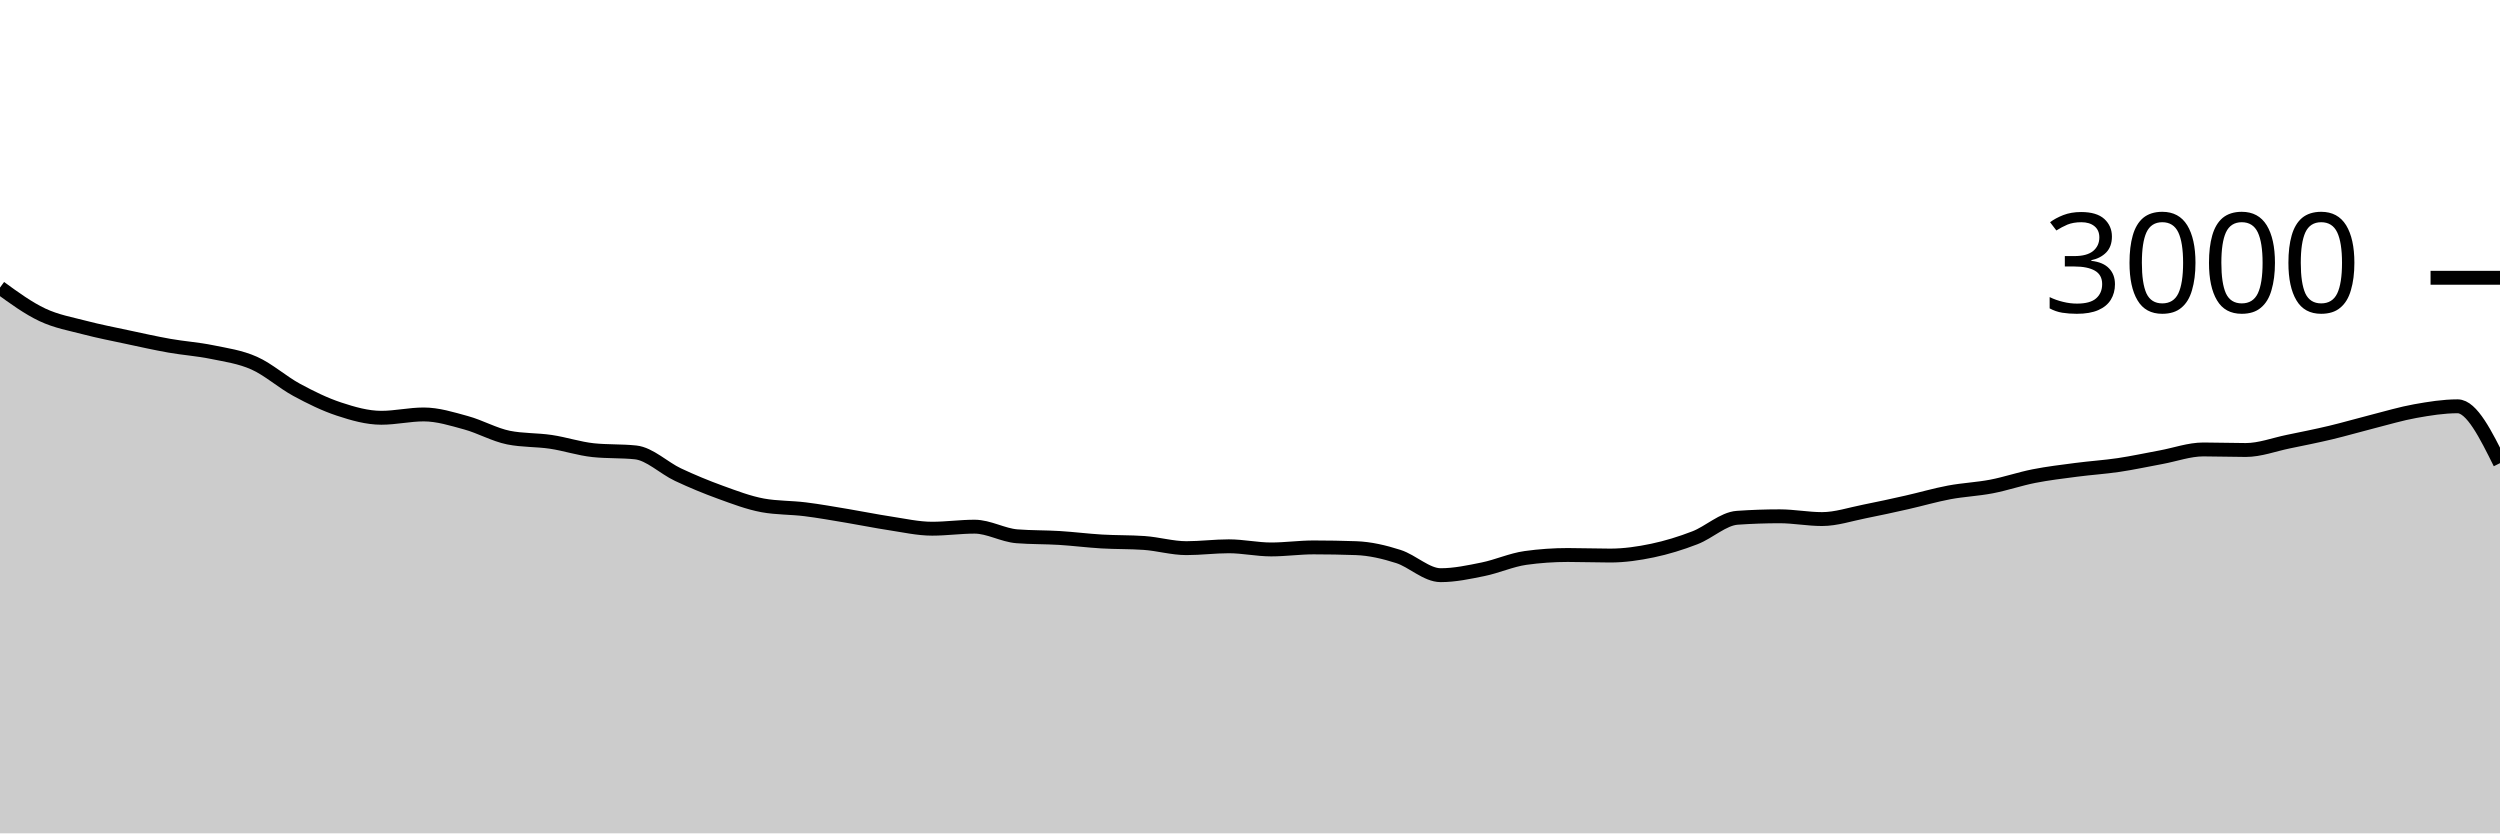
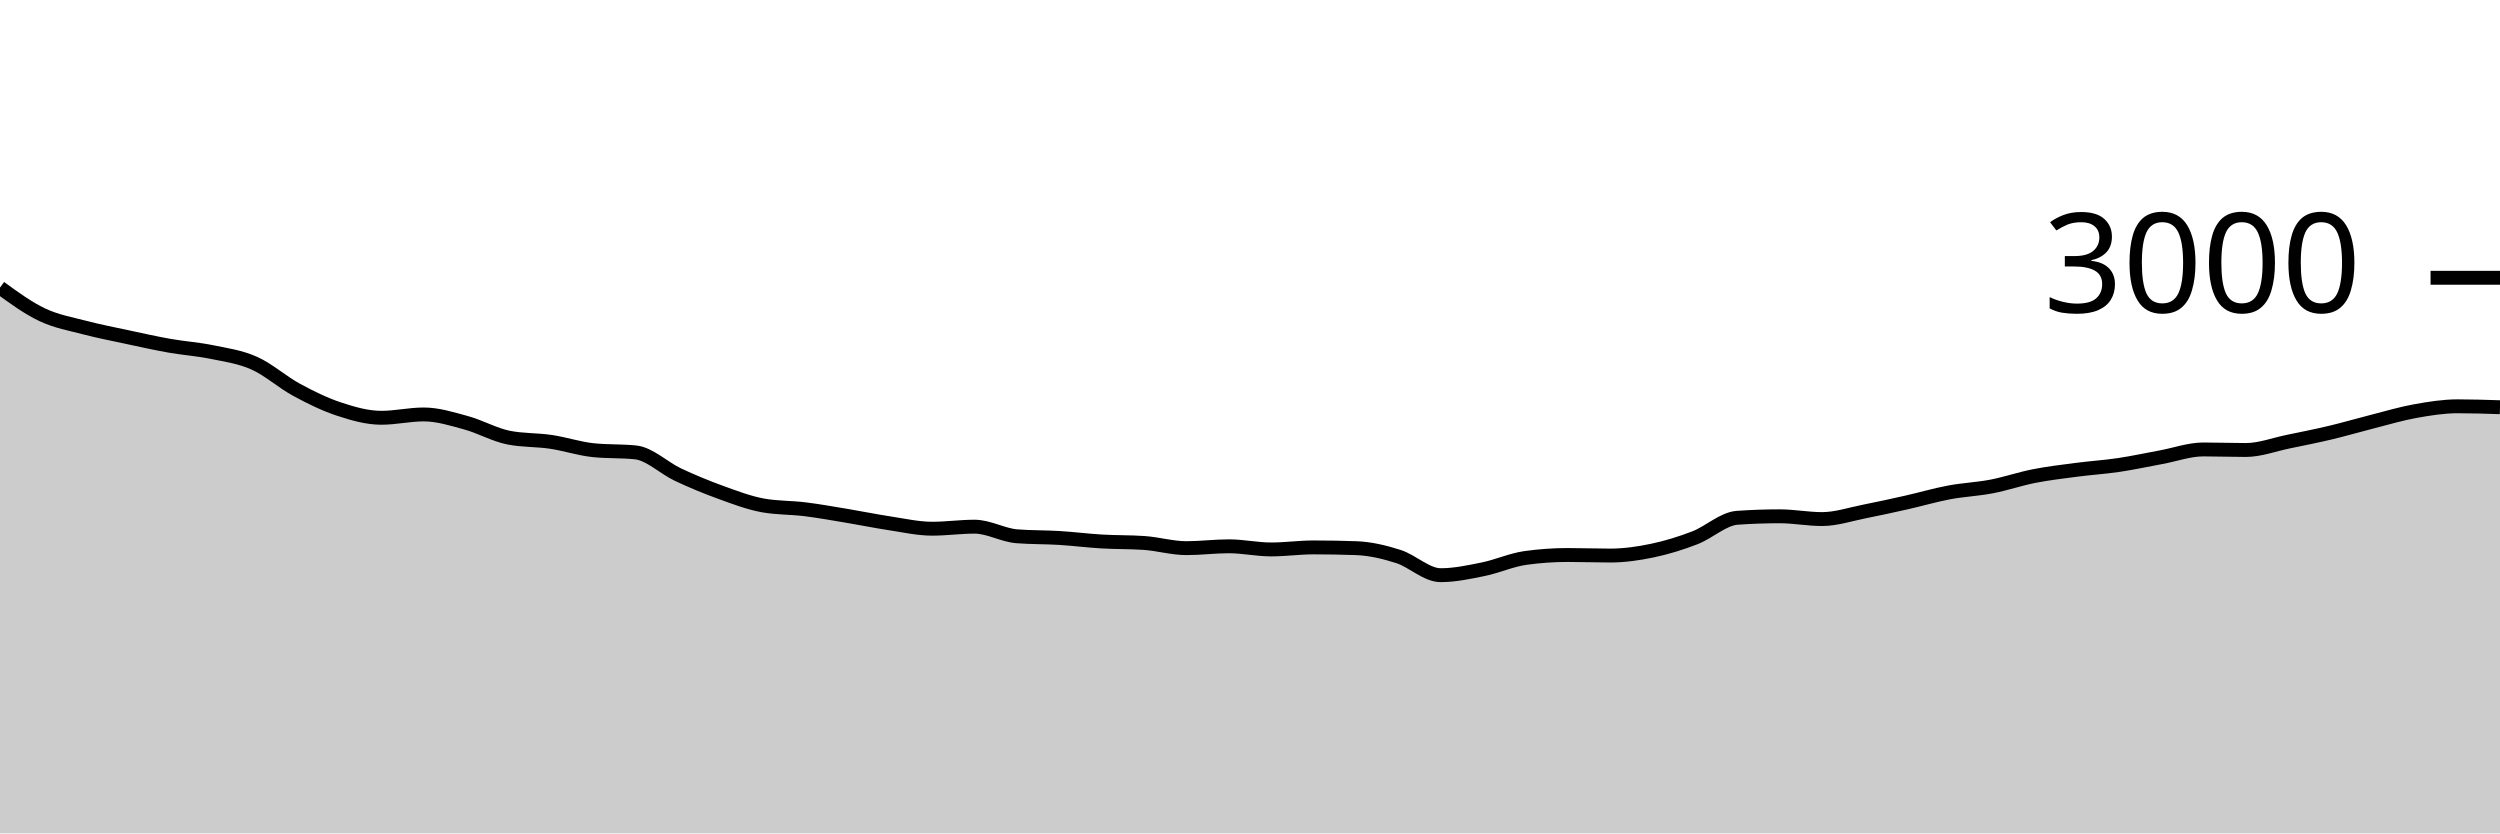
<svg xmlns="http://www.w3.org/2000/svg" viewBox="0 0 180 60">
  <g transform="translate(0,20)">
-     <path class="area" fill="rgba(0, 0, 0, 0.2)" d="M0,0.707C1.017,1.447,2.034,2.187,3.051,2.667C4.068,3.147,5.085,3.32,6.102,3.587C7.119,3.853,8.136,4.049,9.153,4.267C10.169,4.484,11.186,4.713,12.203,4.893C13.22,5.073,14.237,5.138,15.254,5.347C16.271,5.556,17.288,5.693,18.305,6.147C19.322,6.6,20.339,7.516,21.356,8.067C22.373,8.618,23.39,9.118,24.407,9.453C25.424,9.789,26.441,10.08,27.458,10.08C28.475,10.08,29.492,9.84,30.508,9.84C31.525,9.84,32.542,10.162,33.559,10.44C34.576,10.718,35.593,11.302,36.61,11.507C37.627,11.711,38.644,11.662,39.661,11.813C40.678,11.964,41.695,12.307,42.712,12.413C43.729,12.52,44.746,12.467,45.763,12.573C46.78,12.68,47.797,13.696,48.814,14.173C49.831,14.651,50.847,15.071,51.864,15.44C52.881,15.809,53.898,16.2,54.915,16.387C55.932,16.573,56.949,16.54,57.966,16.667C58.983,16.793,60,16.978,61.017,17.147C62.034,17.316,63.051,17.527,64.068,17.68C65.085,17.833,66.102,18.067,67.119,18.067C68.136,18.067,69.153,17.92,70.169,17.92C71.186,17.92,72.203,18.533,73.22,18.613C74.237,18.693,75.254,18.671,76.271,18.733C77.288,18.796,78.305,18.927,79.322,18.987C80.339,19.047,81.356,19.022,82.373,19.093C83.39,19.164,84.407,19.467,85.424,19.467C86.441,19.467,87.458,19.333,88.475,19.333C89.492,19.333,90.508,19.56,91.525,19.56C92.542,19.56,93.559,19.413,94.576,19.413C95.593,19.413,96.61,19.431,97.627,19.467C98.644,19.502,99.661,19.742,100.678,20.067C101.695,20.391,102.712,21.413,103.729,21.413C104.746,21.413,105.763,21.193,106.78,20.987C107.797,20.78,108.814,20.316,109.831,20.173C110.847,20.031,111.864,19.96,112.881,19.96C113.898,19.96,114.915,20,115.932,20C116.949,20,117.966,19.853,118.983,19.64C120,19.427,121.017,19.113,122.034,18.72C123.051,18.327,124.068,17.351,125.085,17.28C126.102,17.209,127.119,17.173,128.136,17.173C129.153,17.173,130.169,17.373,131.186,17.373C132.203,17.373,133.22,17.027,134.237,16.827C135.254,16.627,136.271,16.402,137.288,16.173C138.305,15.944,139.322,15.644,140.339,15.453C141.356,15.262,142.373,15.222,143.39,15.027C144.407,14.831,145.424,14.48,146.441,14.28C147.458,14.08,148.475,13.96,149.492,13.827C150.508,13.693,151.525,13.631,152.542,13.48C153.559,13.329,154.576,13.107,155.593,12.92C156.61,12.733,157.627,12.36,158.644,12.36C159.661,12.36,160.678,12.4,161.695,12.4C162.712,12.4,163.729,12.009,164.746,11.8C165.763,11.591,166.78,11.389,167.797,11.147C168.814,10.904,169.831,10.604,170.847,10.347C171.864,10.089,172.881,9.782,173.898,9.6C174.915,9.418,175.932,9.253,176.949,9.253C177.966,9.253,178.983,11.3,180,13.347L180,40C178.983,40,177.966,40,176.949,40C175.932,40,174.915,40,173.898,40C172.881,40,171.864,40,170.847,40C169.831,40,168.814,40,167.797,40C166.78,40,165.763,40,164.746,40C163.729,40,162.712,40,161.695,40C160.678,40,159.661,40,158.644,40C157.627,40,156.61,40,155.593,40C154.576,40,153.559,40,152.542,40C151.525,40,150.508,40,149.492,40C148.475,40,147.458,40,146.441,40C145.424,40,144.407,40,143.39,40C142.373,40,141.356,40,140.339,40C139.322,40,138.305,40,137.288,40C136.271,40,135.254,40,134.237,40C133.22,40,132.203,40,131.186,40C130.169,40,129.153,40,128.136,40C127.119,40,126.102,40,125.085,40C124.068,40,123.051,40,122.034,40C121.017,40,120,40,118.983,40C117.966,40,116.949,40,115.932,40C114.915,40,113.898,40,112.881,40C111.864,40,110.847,40,109.831,40C108.814,40,107.797,40,106.78,40C105.763,40,104.746,40,103.729,40C102.712,40,101.695,40,100.678,40C99.661,40,98.644,40,97.627,40C96.61,40,95.593,40,94.576,40C93.559,40,92.542,40,91.525,40C90.508,40,89.492,40,88.475,40C87.458,40,86.441,40,85.424,40C84.407,40,83.39,40,82.373,40C81.356,40,80.339,40,79.322,40C78.305,40,77.288,40,76.271,40C75.254,40,74.237,40,73.22,40C72.203,40,71.186,40,70.169,40C69.153,40,68.136,40,67.119,40C66.102,40,65.085,40,64.068,40C63.051,40,62.034,40,61.017,40C60,40,58.983,40,57.966,40C56.949,40,55.932,40,54.915,40C53.898,40,52.881,40,51.864,40C50.847,40,49.831,40,48.814,40C47.797,40,46.78,40,45.763,40C44.746,40,43.729,40,42.712,40C41.695,40,40.678,40,39.661,40C38.644,40,37.627,40,36.61,40C35.593,40,34.576,40,33.559,40C32.542,40,31.525,40,30.508,40C29.492,40,28.475,40,27.458,40C26.441,40,25.424,40,24.407,40C23.39,40,22.373,40,21.356,40C20.339,40,19.322,40,18.305,40C17.288,40,16.271,40,15.254,40C14.237,40,13.22,40,12.203,40C11.186,40,10.169,40,9.153,40C8.136,40,7.119,40,6.102,40C5.085,40,4.068,40,3.051,40C2.034,40,1.017,40,0,40Z" />
-     <path class="line" stroke="black" fill="none" d="M0,0.707C1.017,1.447,2.034,2.187,3.051,2.667C4.068,3.147,5.085,3.32,6.102,3.587C7.119,3.853,8.136,4.049,9.153,4.267C10.169,4.484,11.186,4.713,12.203,4.893C13.22,5.073,14.237,5.138,15.254,5.347C16.271,5.556,17.288,5.693,18.305,6.147C19.322,6.6,20.339,7.516,21.356,8.067C22.373,8.618,23.39,9.118,24.407,9.453C25.424,9.789,26.441,10.08,27.458,10.08C28.475,10.08,29.492,9.84,30.508,9.84C31.525,9.84,32.542,10.162,33.559,10.44C34.576,10.718,35.593,11.302,36.61,11.507C37.627,11.711,38.644,11.662,39.661,11.813C40.678,11.964,41.695,12.307,42.712,12.413C43.729,12.52,44.746,12.467,45.763,12.573C46.78,12.68,47.797,13.696,48.814,14.173C49.831,14.651,50.847,15.071,51.864,15.44C52.881,15.809,53.898,16.2,54.915,16.387C55.932,16.573,56.949,16.54,57.966,16.667C58.983,16.793,60,16.978,61.017,17.147C62.034,17.316,63.051,17.527,64.068,17.68C65.085,17.833,66.102,18.067,67.119,18.067C68.136,18.067,69.153,17.92,70.169,17.92C71.186,17.92,72.203,18.533,73.22,18.613C74.237,18.693,75.254,18.671,76.271,18.733C77.288,18.796,78.305,18.927,79.322,18.987C80.339,19.047,81.356,19.022,82.373,19.093C83.39,19.164,84.407,19.467,85.424,19.467C86.441,19.467,87.458,19.333,88.475,19.333C89.492,19.333,90.508,19.56,91.525,19.56C92.542,19.56,93.559,19.413,94.576,19.413C95.593,19.413,96.61,19.431,97.627,19.467C98.644,19.502,99.661,19.742,100.678,20.067C101.695,20.391,102.712,21.413,103.729,21.413C104.746,21.413,105.763,21.193,106.78,20.987C107.797,20.78,108.814,20.316,109.831,20.173C110.847,20.031,111.864,19.96,112.881,19.96C113.898,19.96,114.915,20,115.932,20C116.949,20,117.966,19.853,118.983,19.64C120,19.427,121.017,19.113,122.034,18.72C123.051,18.327,124.068,17.351,125.085,17.28C126.102,17.209,127.119,17.173,128.136,17.173C129.153,17.173,130.169,17.373,131.186,17.373C132.203,17.373,133.22,17.027,134.237,16.827C135.254,16.627,136.271,16.402,137.288,16.173C138.305,15.944,139.322,15.644,140.339,15.453C141.356,15.262,142.373,15.222,143.39,15.027C144.407,14.831,145.424,14.48,146.441,14.28C147.458,14.08,148.475,13.96,149.492,13.827C150.508,13.693,151.525,13.631,152.542,13.48C153.559,13.329,154.576,13.107,155.593,12.92C156.61,12.733,157.627,12.36,158.644,12.36C159.661,12.36,160.678,12.4,161.695,12.4C162.712,12.4,163.729,12.009,164.746,11.8C165.763,11.591,166.78,11.389,167.797,11.147C168.814,10.904,169.831,10.604,170.847,10.347C171.864,10.089,172.881,9.782,173.898,9.6C174.915,9.418,175.932,9.253,176.949,9.253C177.966,9.253,178.983,11.3,180,13.347" />
+     <path class="area" fill="rgba(0, 0, 0, 0.2)" d="M0,0.707C1.017,1.447,2.034,2.187,3.051,2.667C4.068,3.147,5.085,3.32,6.102,3.587C7.119,3.853,8.136,4.049,9.153,4.267C10.169,4.484,11.186,4.713,12.203,4.893C13.22,5.073,14.237,5.138,15.254,5.347C16.271,5.556,17.288,5.693,18.305,6.147C19.322,6.6,20.339,7.516,21.356,8.067C22.373,8.618,23.39,9.118,24.407,9.453C25.424,9.789,26.441,10.08,27.458,10.08C28.475,10.08,29.492,9.84,30.508,9.84C31.525,9.84,32.542,10.162,33.559,10.44C34.576,10.718,35.593,11.302,36.61,11.507C37.627,11.711,38.644,11.662,39.661,11.813C40.678,11.964,41.695,12.307,42.712,12.413C43.729,12.52,44.746,12.467,45.763,12.573C46.78,12.68,47.797,13.696,48.814,14.173C49.831,14.651,50.847,15.071,51.864,15.44C52.881,15.809,53.898,16.2,54.915,16.387C55.932,16.573,56.949,16.54,57.966,16.667C58.983,16.793,60,16.978,61.017,17.147C62.034,17.316,63.051,17.527,64.068,17.68C65.085,17.833,66.102,18.067,67.119,18.067C68.136,18.067,69.153,17.92,70.169,17.92C71.186,17.92,72.203,18.533,73.22,18.613C74.237,18.693,75.254,18.671,76.271,18.733C77.288,18.796,78.305,18.927,79.322,18.987C80.339,19.047,81.356,19.022,82.373,19.093C83.39,19.164,84.407,19.467,85.424,19.467C86.441,19.467,87.458,19.333,88.475,19.333C89.492,19.333,90.508,19.56,91.525,19.56C92.542,19.56,93.559,19.413,94.576,19.413C95.593,19.413,96.61,19.431,97.627,19.467C98.644,19.502,99.661,19.742,100.678,20.067C101.695,20.391,102.712,21.413,103.729,21.413C104.746,21.413,105.763,21.193,106.78,20.987C107.797,20.78,108.814,20.316,109.831,20.173C110.847,20.031,111.864,19.96,112.881,19.96C113.898,19.96,114.915,20,115.932,20C116.949,20,117.966,19.853,118.983,19.64C120,19.427,121.017,19.113,122.034,18.72C123.051,18.327,124.068,17.351,125.085,17.28C126.102,17.209,127.119,17.173,128.136,17.173C129.153,17.173,130.169,17.373,131.186,17.373C132.203,17.373,133.22,17.027,134.237,16.827C135.254,16.627,136.271,16.402,137.288,16.173C138.305,15.944,139.322,15.644,140.339,15.453C141.356,15.262,142.373,15.222,143.39,15.027C144.407,14.831,145.424,14.48,146.441,14.28C147.458,14.08,148.475,13.96,149.492,13.827C150.508,13.693,151.525,13.631,152.542,13.48C153.559,13.329,154.576,13.107,155.593,12.92C156.61,12.733,157.627,12.36,158.644,12.36C159.661,12.36,160.678,12.4,161.695,12.4C162.712,12.4,163.729,12.009,164.746,11.8C165.763,11.591,166.78,11.389,167.797,11.147C168.814,10.904,169.831,10.604,170.847,10.347C171.864,10.089,172.881,9.782,173.898,9.6C174.915,9.418,175.932,9.253,176.949,9.253C177.966,9.253,178.983,9.287,180,9.32L180,40C178.983,40,177.966,40,176.949,40C175.932,40,174.915,40,173.898,40C172.881,40,171.864,40,170.847,40C169.831,40,168.814,40,167.797,40C166.78,40,165.763,40,164.746,40C163.729,40,162.712,40,161.695,40C160.678,40,159.661,40,158.644,40C157.627,40,156.61,40,155.593,40C154.576,40,153.559,40,152.542,40C151.525,40,150.508,40,149.492,40C148.475,40,147.458,40,146.441,40C145.424,40,144.407,40,143.39,40C142.373,40,141.356,40,140.339,40C139.322,40,138.305,40,137.288,40C136.271,40,135.254,40,134.237,40C133.22,40,132.203,40,131.186,40C130.169,40,129.153,40,128.136,40C127.119,40,126.102,40,125.085,40C124.068,40,123.051,40,122.034,40C121.017,40,120,40,118.983,40C117.966,40,116.949,40,115.932,40C114.915,40,113.898,40,112.881,40C111.864,40,110.847,40,109.831,40C108.814,40,107.797,40,106.78,40C105.763,40,104.746,40,103.729,40C102.712,40,101.695,40,100.678,40C99.661,40,98.644,40,97.627,40C96.61,40,95.593,40,94.576,40C93.559,40,92.542,40,91.525,40C90.508,40,89.492,40,88.475,40C87.458,40,86.441,40,85.424,40C84.407,40,83.39,40,82.373,40C81.356,40,80.339,40,79.322,40C78.305,40,77.288,40,76.271,40C75.254,40,74.237,40,73.22,40C72.203,40,71.186,40,70.169,40C69.153,40,68.136,40,67.119,40C66.102,40,65.085,40,64.068,40C63.051,40,62.034,40,61.017,40C60,40,58.983,40,57.966,40C56.949,40,55.932,40,54.915,40C53.898,40,52.881,40,51.864,40C50.847,40,49.831,40,48.814,40C47.797,40,46.78,40,45.763,40C44.746,40,43.729,40,42.712,40C41.695,40,40.678,40,39.661,40C38.644,40,37.627,40,36.61,40C35.593,40,34.576,40,33.559,40C32.542,40,31.525,40,30.508,40C29.492,40,28.475,40,27.458,40C26.441,40,25.424,40,24.407,40C23.39,40,22.373,40,21.356,40C20.339,40,19.322,40,18.305,40C17.288,40,16.271,40,15.254,40C14.237,40,13.22,40,12.203,40C11.186,40,10.169,40,9.153,40C8.136,40,7.119,40,6.102,40C5.085,40,4.068,40,3.051,40C2.034,40,1.017,40,0,40Z" />
+     <path class="line" stroke="black" fill="none" d="M0,0.707C1.017,1.447,2.034,2.187,3.051,2.667C4.068,3.147,5.085,3.32,6.102,3.587C7.119,3.853,8.136,4.049,9.153,4.267C10.169,4.484,11.186,4.713,12.203,4.893C13.22,5.073,14.237,5.138,15.254,5.347C16.271,5.556,17.288,5.693,18.305,6.147C19.322,6.6,20.339,7.516,21.356,8.067C22.373,8.618,23.39,9.118,24.407,9.453C25.424,9.789,26.441,10.08,27.458,10.08C28.475,10.08,29.492,9.84,30.508,9.84C31.525,9.84,32.542,10.162,33.559,10.44C34.576,10.718,35.593,11.302,36.61,11.507C37.627,11.711,38.644,11.662,39.661,11.813C40.678,11.964,41.695,12.307,42.712,12.413C43.729,12.52,44.746,12.467,45.763,12.573C46.78,12.68,47.797,13.696,48.814,14.173C49.831,14.651,50.847,15.071,51.864,15.44C52.881,15.809,53.898,16.2,54.915,16.387C55.932,16.573,56.949,16.54,57.966,16.667C58.983,16.793,60,16.978,61.017,17.147C62.034,17.316,63.051,17.527,64.068,17.68C65.085,17.833,66.102,18.067,67.119,18.067C68.136,18.067,69.153,17.92,70.169,17.92C71.186,17.92,72.203,18.533,73.22,18.613C74.237,18.693,75.254,18.671,76.271,18.733C77.288,18.796,78.305,18.927,79.322,18.987C80.339,19.047,81.356,19.022,82.373,19.093C83.39,19.164,84.407,19.467,85.424,19.467C86.441,19.467,87.458,19.333,88.475,19.333C89.492,19.333,90.508,19.56,91.525,19.56C92.542,19.56,93.559,19.413,94.576,19.413C95.593,19.413,96.61,19.431,97.627,19.467C98.644,19.502,99.661,19.742,100.678,20.067C101.695,20.391,102.712,21.413,103.729,21.413C104.746,21.413,105.763,21.193,106.78,20.987C107.797,20.78,108.814,20.316,109.831,20.173C110.847,20.031,111.864,19.96,112.881,19.96C113.898,19.96,114.915,20,115.932,20C116.949,20,117.966,19.853,118.983,19.64C120,19.427,121.017,19.113,122.034,18.72C123.051,18.327,124.068,17.351,125.085,17.28C126.102,17.209,127.119,17.173,128.136,17.173C129.153,17.173,130.169,17.373,131.186,17.373C132.203,17.373,133.22,17.027,134.237,16.827C135.254,16.627,136.271,16.402,137.288,16.173C138.305,15.944,139.322,15.644,140.339,15.453C141.356,15.262,142.373,15.222,143.39,15.027C144.407,14.831,145.424,14.48,146.441,14.28C147.458,14.08,148.475,13.96,149.492,13.827C150.508,13.693,151.525,13.631,152.542,13.48C153.559,13.329,154.576,13.107,155.593,12.92C156.61,12.733,157.627,12.36,158.644,12.36C159.661,12.36,160.678,12.4,161.695,12.4C162.712,12.4,163.729,12.009,164.746,11.8C165.763,11.591,166.78,11.389,167.797,11.147C168.814,10.904,169.831,10.604,170.847,10.347C171.864,10.089,172.881,9.782,173.898,9.6C174.915,9.418,175.932,9.253,176.949,9.253C177.966,9.253,178.983,9.287,180,9.32" />
    <path class="axis-ceiling" stroke-width="1" stroke="black" fill="none" d="M175,0L180,0" />
    <text class="axis-ceiling-label" font-family="sans-serif" text-anchor="end" font-size="10px" x="170" y="2.5">3000</text>
  </g>
</svg>
